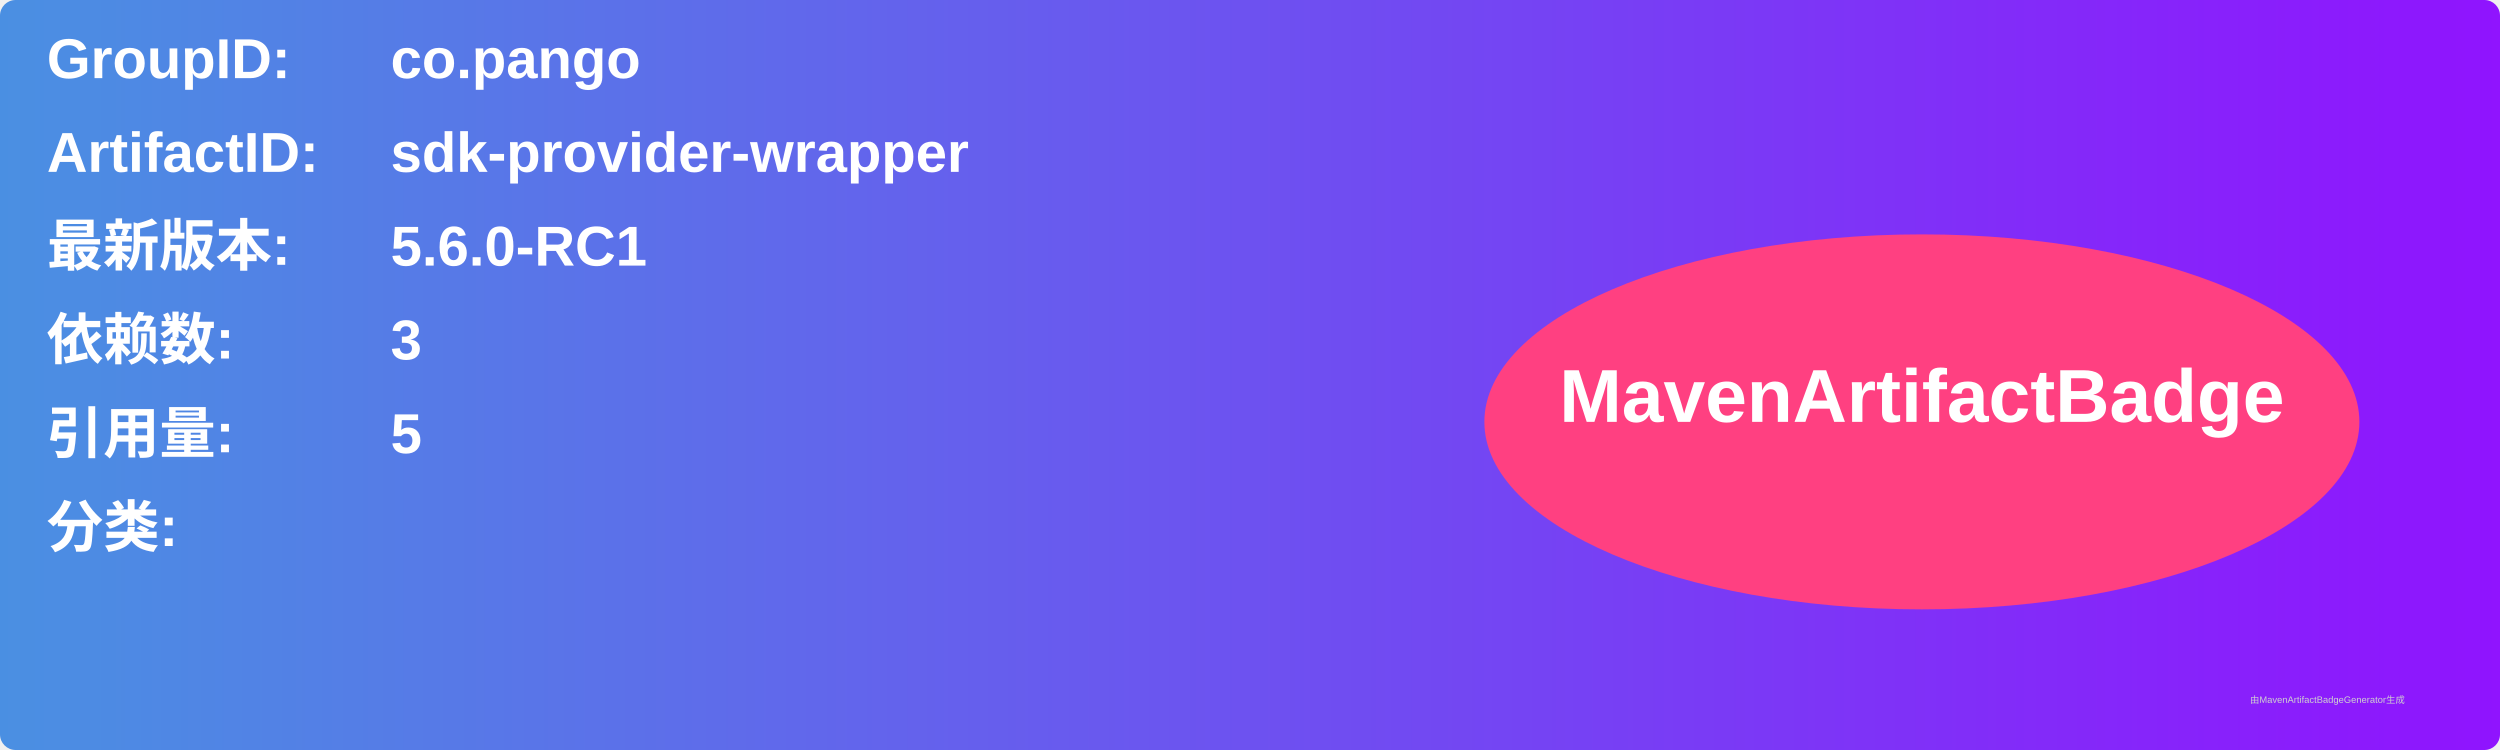
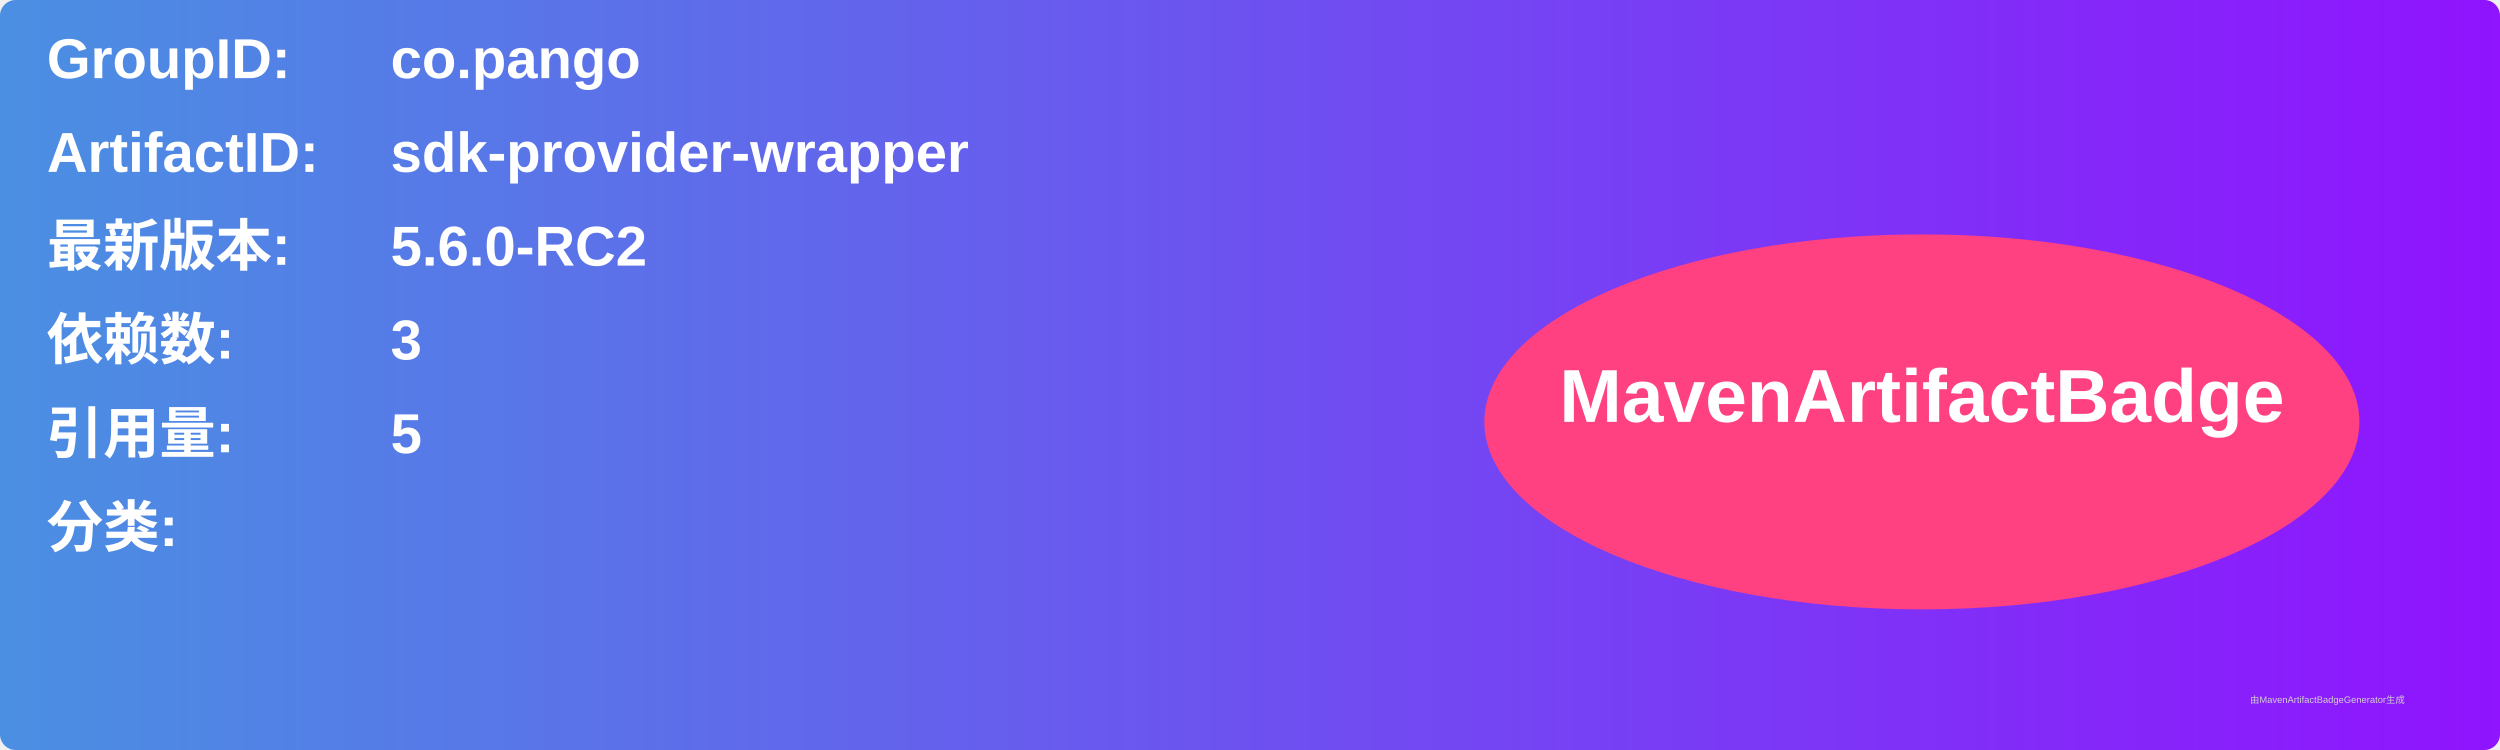
<svg xmlns="http://www.w3.org/2000/svg" width="800" height="240" viewBox="0 0 800 240">
  <linearGradient id="grad" x1="0%" y1="0%" x2="100%" y2="0%">
    <stop offset="0%" stop-color="#4a90e2" />
    <stop offset="100%" stop-color="#9013fe" />
  </linearGradient>
  <rect width="100%" height="100%" rx="5" ry="5" fill="url(#grad)" />
  <g transform="translate(15, 15)">
    <text x="0" y="10" font-family="Arial" font-size="18" fill="white" font-weight="bold" width="260">GroupID:</text>
    <text x="110" y="10" font-family="Arial" font-size="18" fill="white" font-weight="bold" width="460">co.pango</text>
    <text x="0" y="40" font-family="Arial" font-size="18" fill="white" font-weight="bold" width="260">ArtifactID:</text>
    <text x="110" y="40" font-family="Arial" font-size="18" fill="white" font-weight="bold" width="460">sdk-provider-wrapper</text>
    <text x="0" y="70" font-family="Arial" font-size="18" fill="white" font-weight="bold">最新版本:</text>
    <text x="110" y="70" font-family="Arial" font-size="18" fill="white" font-weight="bold">
-       <tspan font-weight="bold">5.6.0-RC1</tspan>
+       <tspan font-weight="bold">5.6.0-RC2</tspan>
    </text>
    <text x="0" y="100" font-family="Arial" font-size="18" fill="white" font-weight="bold">依赖数: </text>
    <text x="110" y="100" font-family="Arial" font-size="18" fill="white">
      <tspan font-weight="bold">3</tspan>
    </text>
    <text x="0" y="130" font-family="Arial" font-size="18" fill="white" font-weight="bold">引用量: </text>
    <text x="110" y="130" font-family="Arial" font-size="18" fill="white">
      <tspan font-weight="bold">5</tspan>
    </text>
    <text x="0" y="160" font-family="Arial" font-size="18" fill="white" font-weight="bold">分类:</text>
    <text x="10" y="190" font-family="Arial" font-size="10" fill="white">
      <tspan font-weight="bold" />
    </text>
    <ellipse cx="600" cy="120" rx="140" ry="60" fill="#ff4081" />
    <text x="600" y="120" text-anchor="middle" font-family="Arial" font-size="24" fill="white" font-weight="bold">MavenArtifactBadge</text>
  </g>
  <text x="720" y="225" font-family="Arial" font-size="3" fill="#d0d0d0">由MavenArtifactBadgeGenerator生成</text>
</svg>
